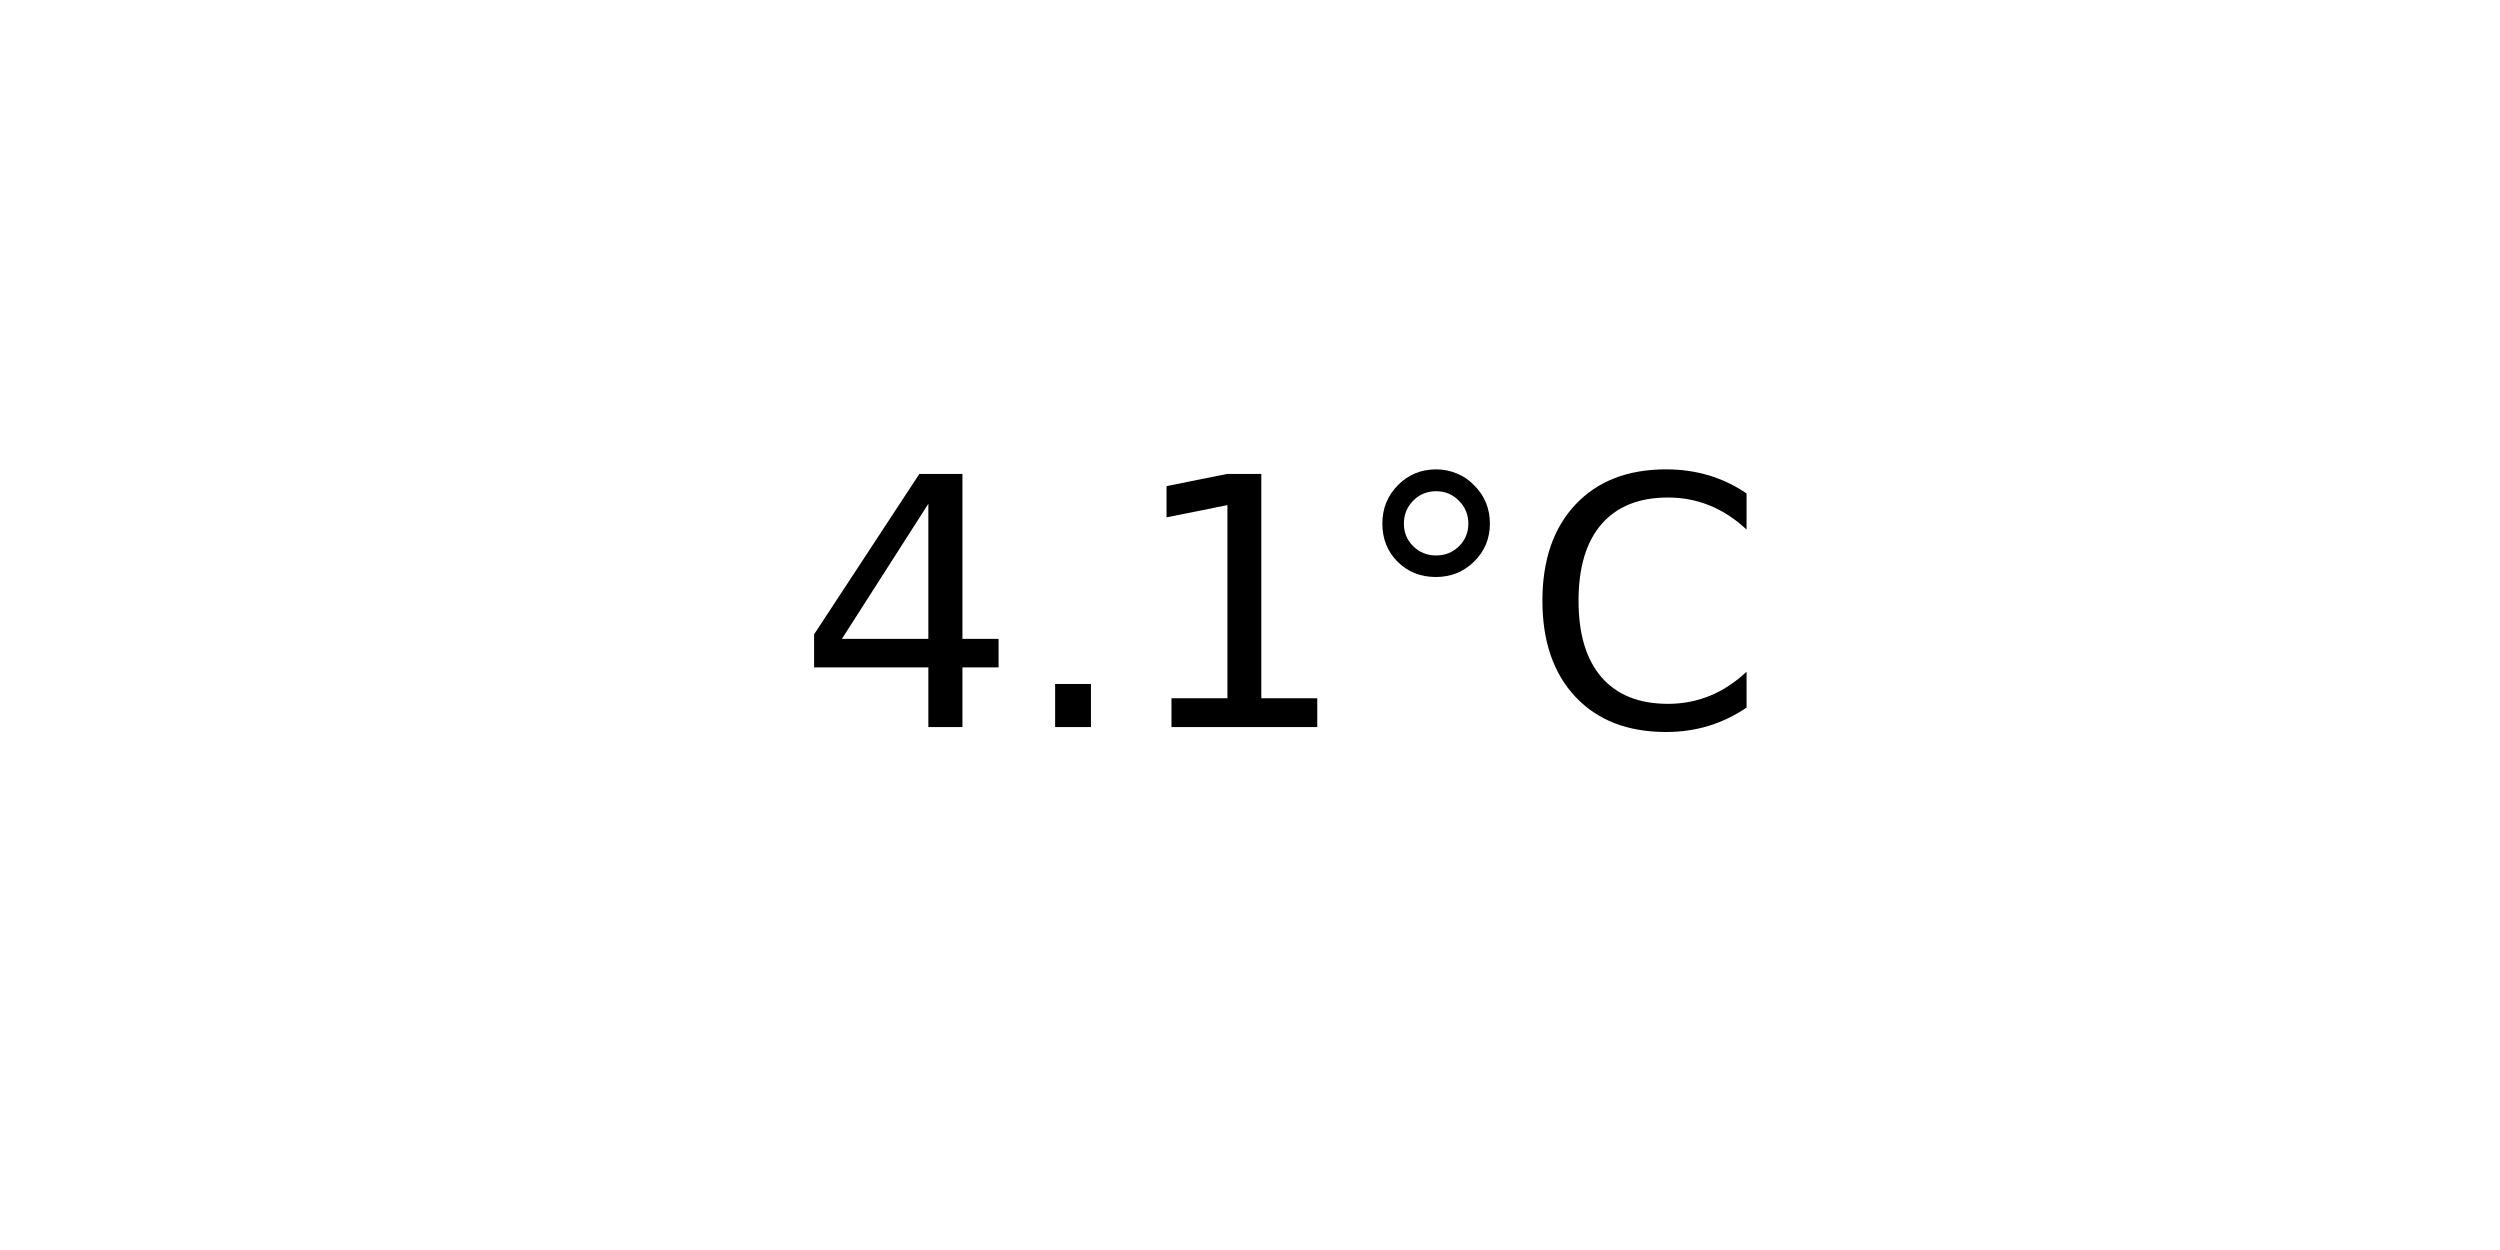
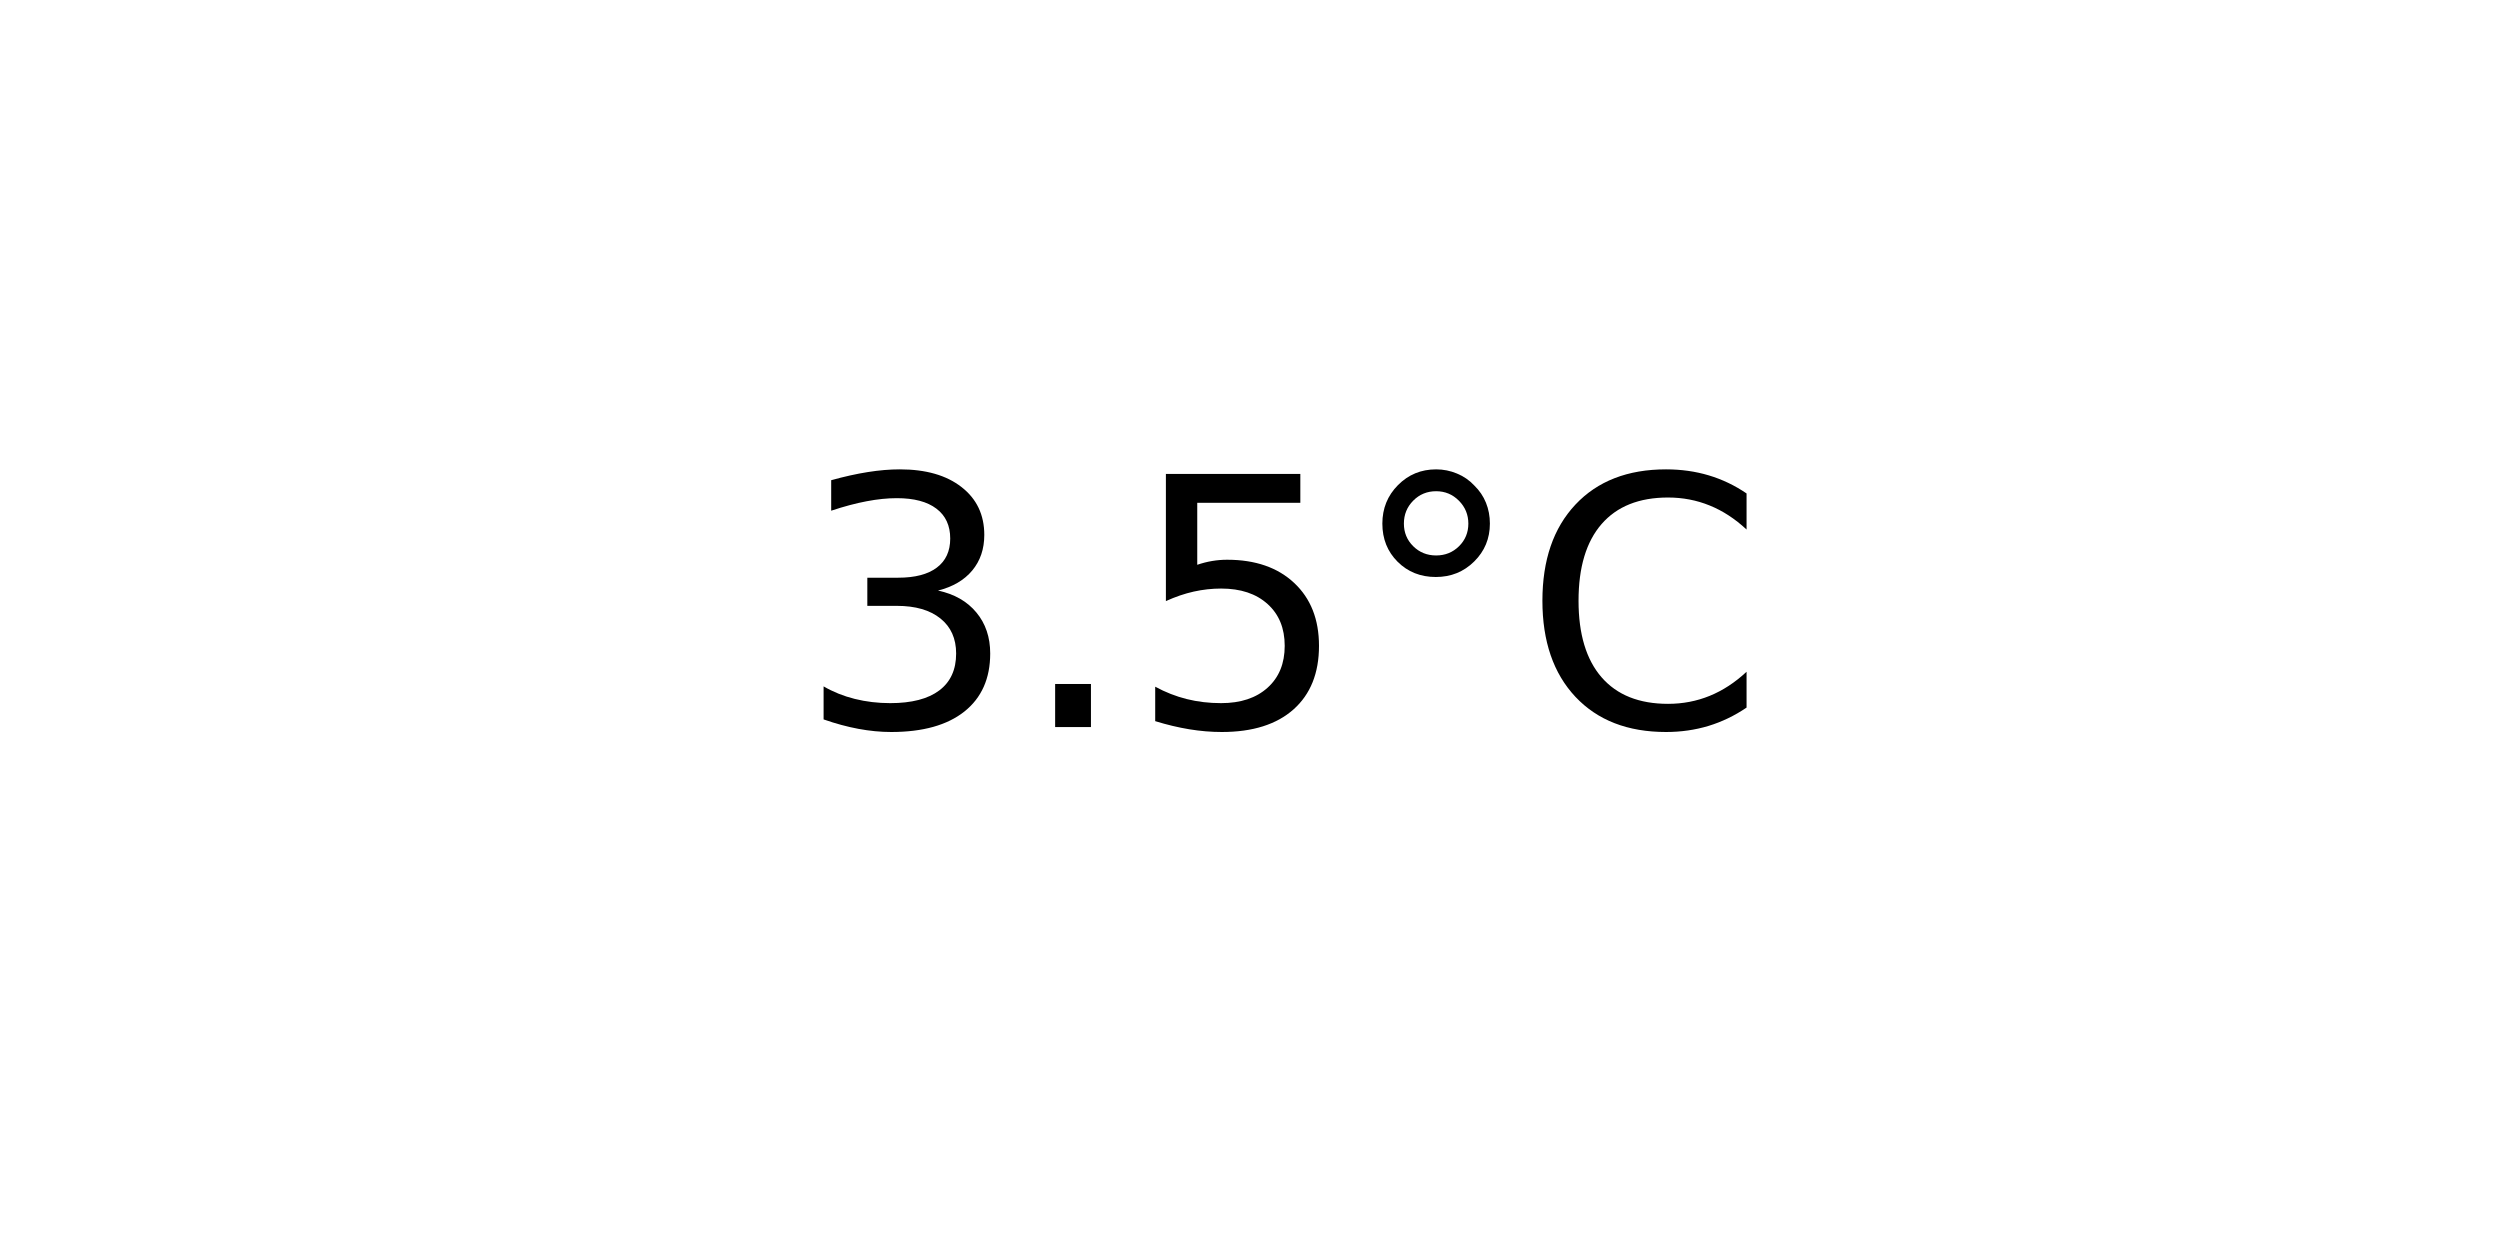
<svg xmlns="http://www.w3.org/2000/svg" xmlns:xlink="http://www.w3.org/1999/xlink" width="72pt" height="36pt" viewBox="0 0 72 36" version="1.1">
  <defs>
    <style type="text/css">*{stroke-linejoin: round; stroke-linecap: butt}</style>
  </defs>
  <g id="figure_1">
    <g id="axes_1">
      <g id="text_1">
        <g transform="translate(22.95703 20.93937) scale(0.1 -0.1)">
          <defs>
-             <path id="DejaVuSans-34" d="M 2419 4116  L 825 1625  L 2419 1625  L 2419 4116  z M 2253 4666  L 3047 4666  L 3047 1625  L 3713 1625  L 3713 1100  L 3047 1100  L 3047 0  L 2419 0  L 2419 1100  L 313 1100  L 313 1709  L 2253 4666  z " transform="scale(0.015625)" />
+             <path id="DejaVuSans-33" d="M 2597 2516  Q 3050 2419 3304 2112  Q 3559 1806 3559 1356  Q 3559 666 3084 287  Q 2609 -91 1734 -91  Q 1441 -91 1130 -33  Q 819 25 488 141  L 488 750  Q 750 597 1062 519  Q 1375 441 1716 441  Q 2309 441 2620 675  Q 2931 909 2931 1356  Q 2931 1769 2642 2001  Q 2353 2234 1838 2234  L 1294 2234  L 1294 2753  L 1863 2753  Q 2328 2753 2575 2939  Q 2822 3125 2822 3475  Q 2822 3834 2567 4026  Q 2313 4219 1838 4219  Q 1578 4219 1281 4162  Q 984 4106 628 3988  L 628 4550  Q 988 4650 1302 4700  Q 1616 4750 1894 4750  Q 2613 4750 3031 4423  Q 3450 4097 3450 3541  Q 3450 3153 3228 2886  Q 3006 2619 2597 2516  z " transform="scale(0.015625)" />
            <path id="DejaVuSans-2e" d="M 684 794  L 1344 794  L 1344 0  L 684 0  L 684 794  z " transform="scale(0.015625)" />
-             <path id="DejaVuSans-31" d="M 794 531  L 1825 531  L 1825 4091  L 703 3866  L 703 4441  L 1819 4666  L 2450 4666  L 2450 531  L 3481 531  L 3481 0  L 794 0  L 794 531  z " transform="scale(0.015625)" />
+             <path id="DejaVuSans-35" d="M 691 4666  L 3169 4666  L 3169 4134  L 1269 4134  L 1269 2991  Q 1406 3038 1543 3061  Q 1681 3084 1819 3084  Q 2600 3084 3056 2656  Q 3513 2228 3513 1497  Q 3513 744 3044 326  Q 2575 -91 1722 -91  Q 1428 -91 1123 -41  Q 819 9 494 109  L 494 744  Q 775 591 1075 516  Q 1375 441 1709 441  Q 2250 441 2565 725  Q 2881 1009 2881 1497  Q 2881 1984 2565 2268  Q 2250 2553 1709 2553  Q 1456 2553 1204 2497  Q 953 2441 691 2322  L 691 4666  z " transform="scale(0.015625)" />
            <path id="DejaVuSans-b0" d="M 1600 4347  Q 1350 4347 1178 4173  Q 1006 4000 1006 3750  Q 1006 3503 1178 3333  Q 1350 3163 1600 3163  Q 1850 3163 2022 3333  Q 2194 3503 2194 3750  Q 2194 3997 2020 4172  Q 1847 4347 1600 4347  z M 1600 4750  Q 1800 4750 1984 4673  Q 2169 4597 2303 4453  Q 2447 4313 2519 4134  Q 2591 3956 2591 3750  Q 2591 3338 2302 3052  Q 2013 2766 1594 2766  Q 1172 2766 890 3047  Q 609 3328 609 3750  Q 609 4169 896 4459  Q 1184 4750 1600 4750  z " transform="scale(0.015625)" />
            <path id="DejaVuSans-43" d="M 4122 4306  L 4122 3641  Q 3803 3938 3442 4084  Q 3081 4231 2675 4231  Q 1875 4231 1450 3742  Q 1025 3253 1025 2328  Q 1025 1406 1450 917  Q 1875 428 2675 428  Q 3081 428 3442 575  Q 3803 722 4122 1019  L 4122 359  Q 3791 134 3420 21  Q 3050 -91 2638 -91  Q 1578 -91 968 557  Q 359 1206 359 2328  Q 359 3453 968 4101  Q 1578 4750 2638 4750  Q 3056 4750 3426 4639  Q 3797 4528 4122 4306  z " transform="scale(0.015625)" />
          </defs>
-           <use xlink:href="#DejaVuSans-34" />
+           <use xlink:href="#DejaVuSans-33" />
          <use xlink:href="#DejaVuSans-2e" x="63.623" />
-           <use xlink:href="#DejaVuSans-31" x="95.41" />
+           <use xlink:href="#DejaVuSans-35" x="95.41" />
          <use xlink:href="#DejaVuSans-b0" x="159.033" />
          <use xlink:href="#DejaVuSans-43" x="209.033" />
        </g>
      </g>
    </g>
  </g>
</svg>
